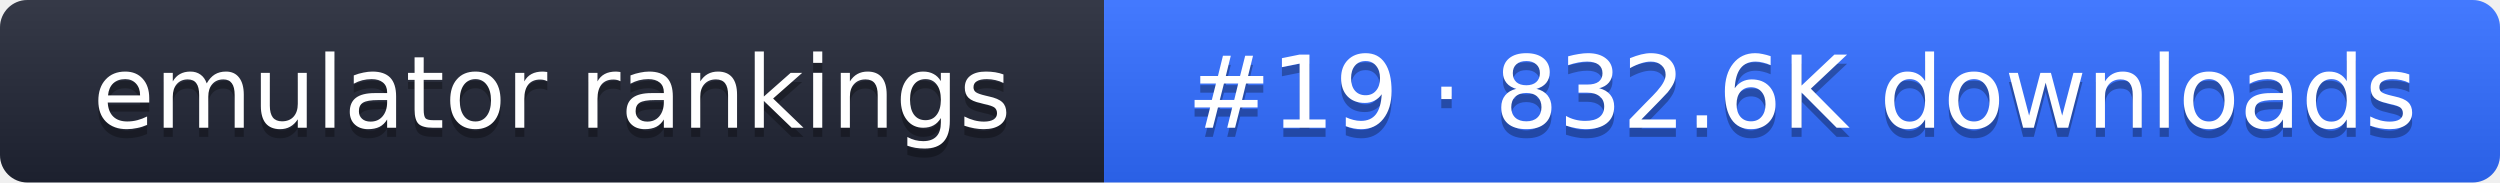
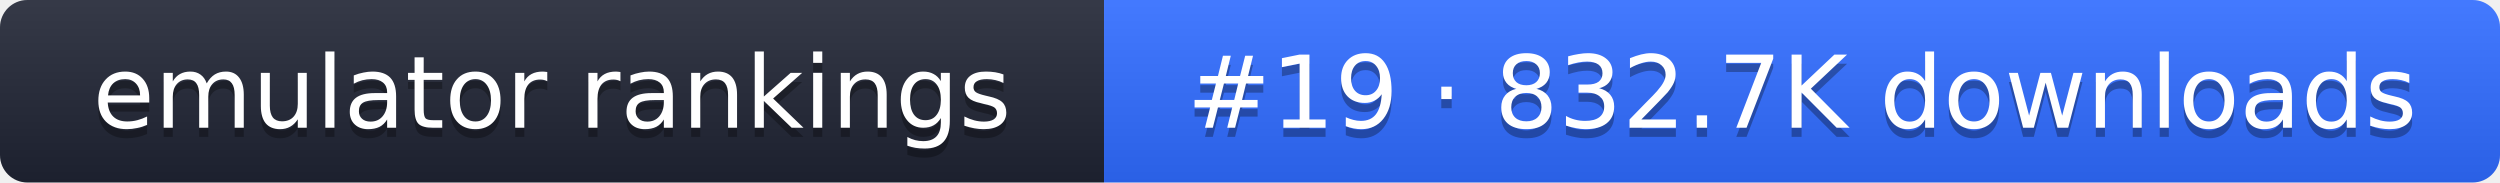
- <svg xmlns="http://www.w3.org/2000/svg" width="274" height="20" role="img" aria-label="emulator rankings: #19 · 832.6K downloads">
+ <svg xmlns="http://www.w3.org/2000/svg" width="274" height="20" role="img" aria-label="emulator rankings: #19 · 832.7K downloads">
  <linearGradient id="g" x2="0" y2="100%">
    <stop offset="0" stop-color="#fff" stop-opacity=".1" />
    <stop offset="1" stop-opacity=".1" />
  </linearGradient>
  <clipPath id="r">
    <rect width="274" height="20" rx="3" fill="#fff" />
  </clipPath>
  <g clip-path="url(#r)">
    <rect width="121" height="20" fill="#1f2433" />
    <rect x="121" width="153" height="20" fill="#2f6bff" />
    <rect width="274" height="20" fill="url(#g)" />
  </g>
  <g fill="#fff" text-anchor="middle" font-family="Verdana,DejaVu Sans,sans-serif" font-size="11">
    <text x="60.5" y="15" fill="#010101" fill-opacity=".3">emulator rankings</text>
    <text x="60.5" y="14">emulator rankings</text>
-     <text x="197.5" y="15" fill="#010101" fill-opacity=".3">#19 · 832.6K downloads</text>
-     <text x="197.5" y="14">#19 · 832.6K downloads</text>
+     <text x="197.5" y="15" fill="#010101" fill-opacity=".3">#19 · 832.7K downloads</text>
+     <text x="197.5" y="14">#19 · 832.7K downloads</text>
  </g>
</svg>
